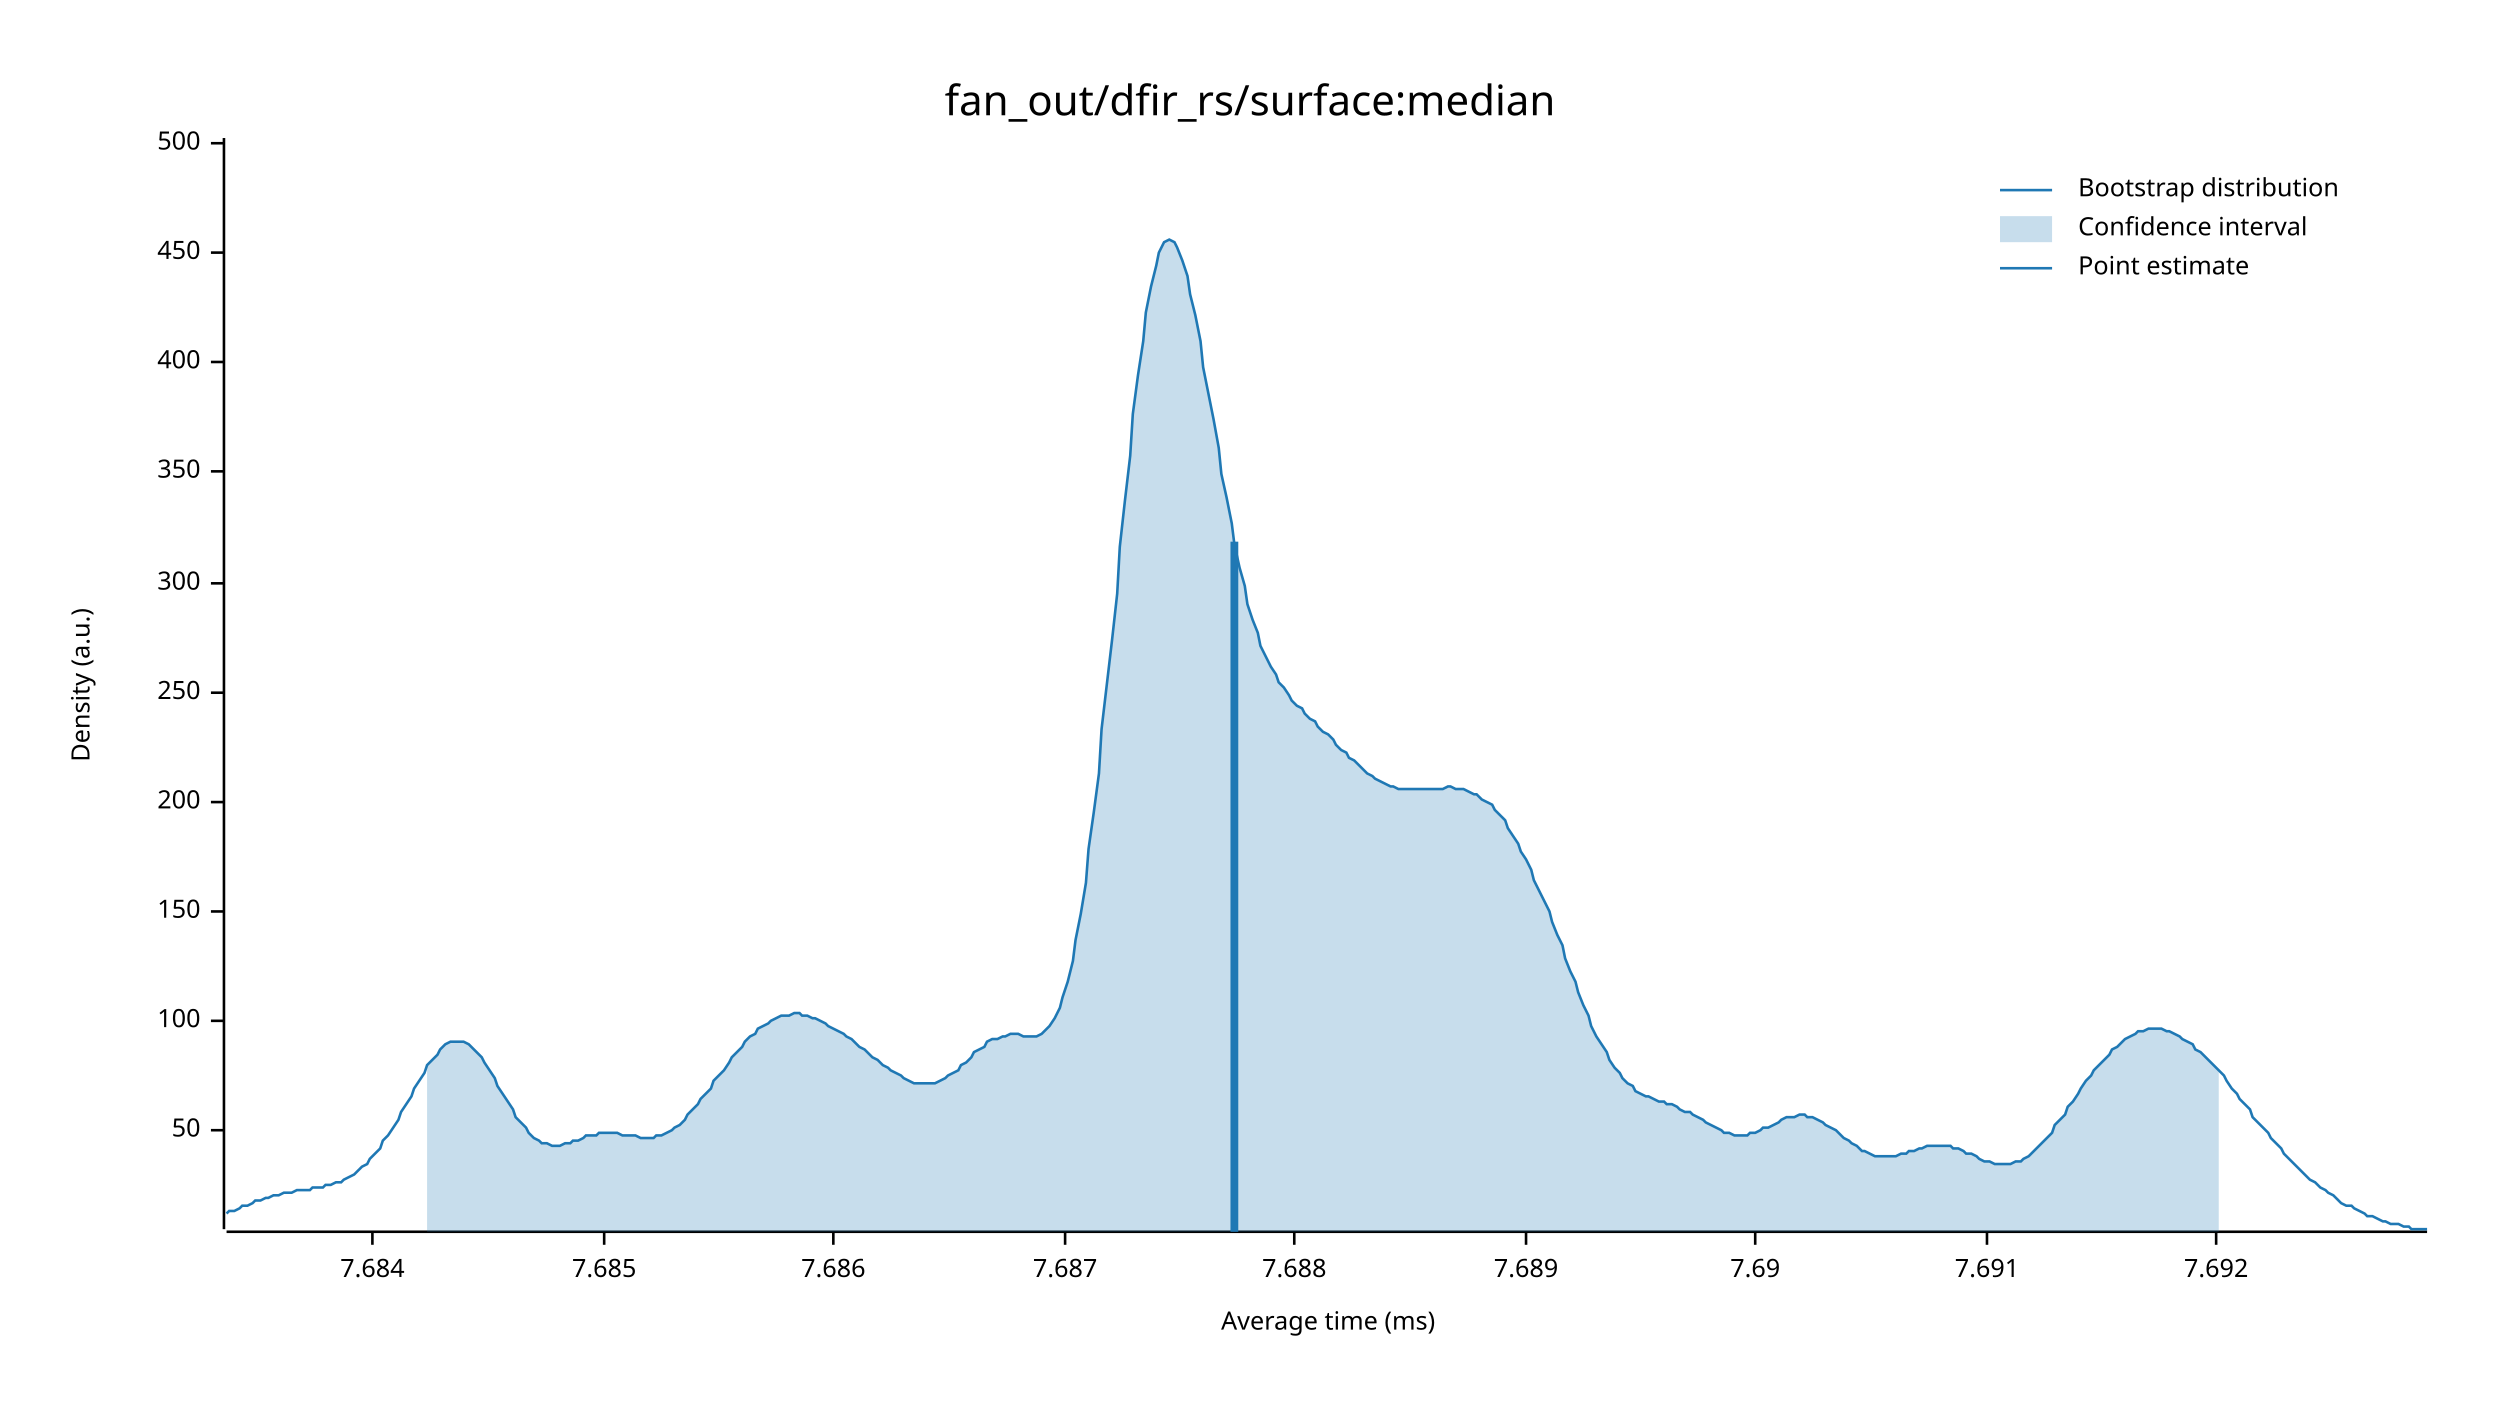
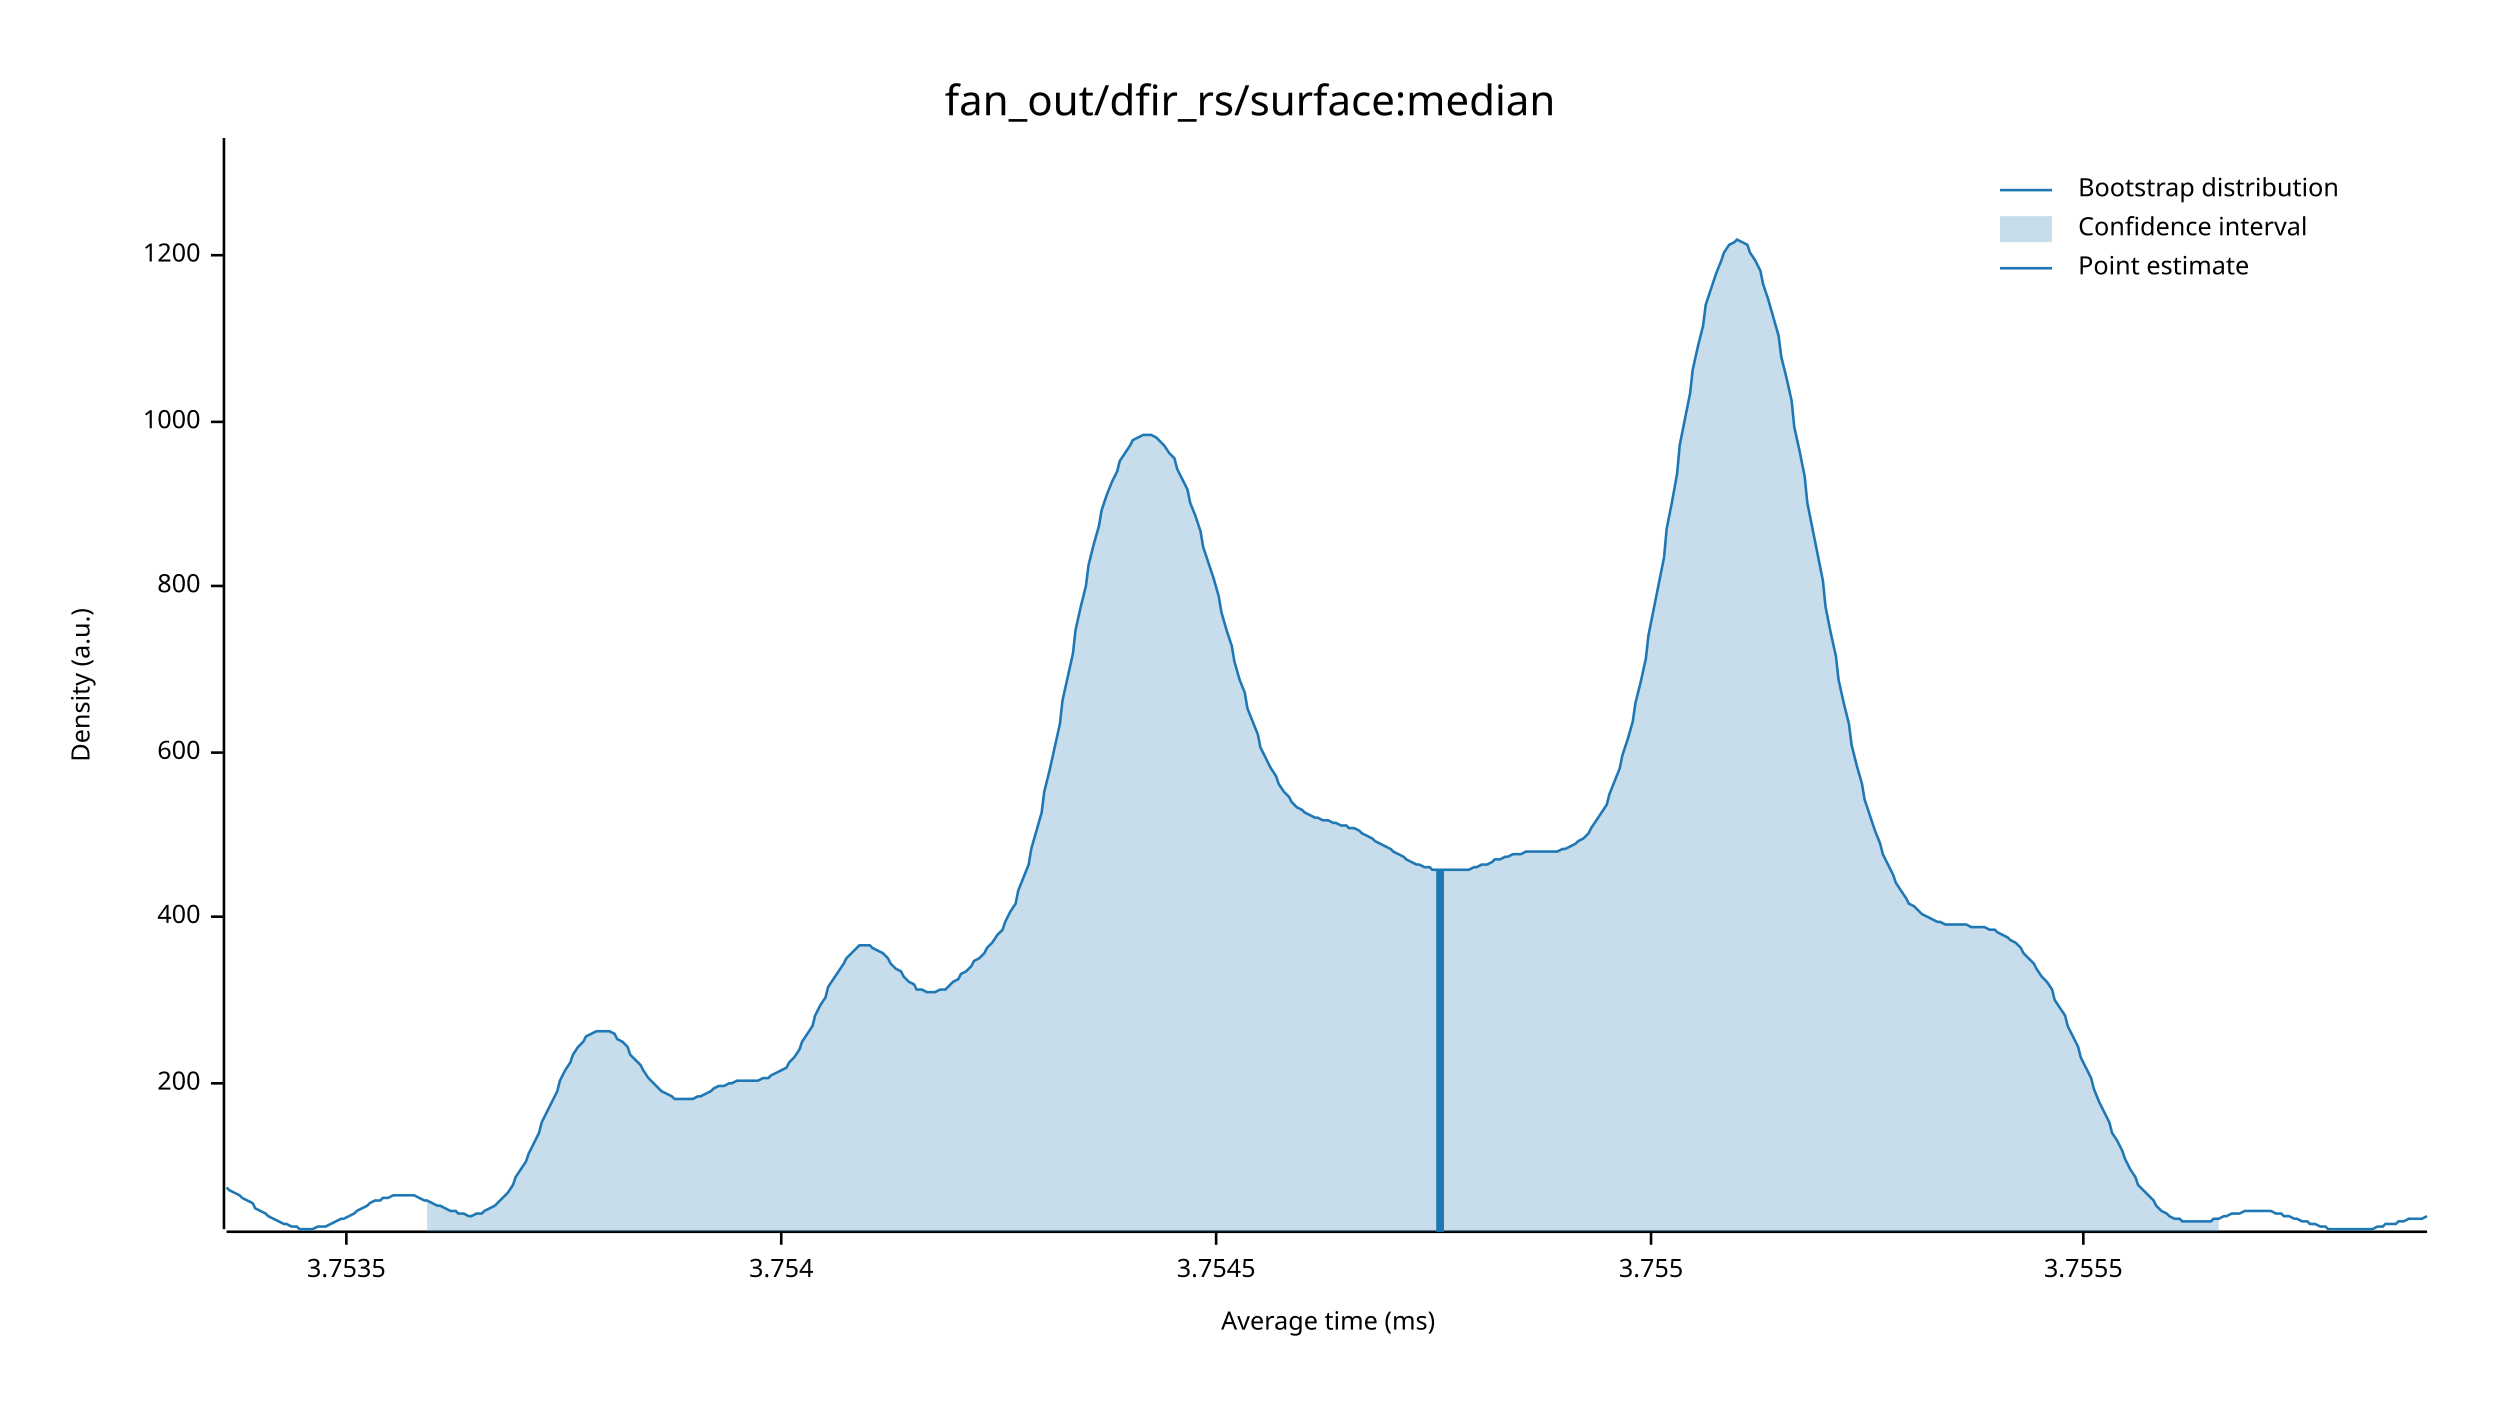
<svg xmlns="http://www.w3.org/2000/svg" width="960" height="540" viewBox="0 0 960 540">
  <text x="480" y="32" dy="0.76em" text-anchor="middle" font-family="sans-serif" font-size="16.129" opacity="1" fill="#000000">
fan_out/dfir_rs/surface:median
</text>
  <text x="27" y="263" dy="0.76em" text-anchor="middle" font-family="sans-serif" font-size="9.677" opacity="1" fill="#000000" transform="rotate(270, 27, 263)">
Density (a.u.)
</text>
  <text x="510" y="513" dy="-0.5ex" text-anchor="middle" font-family="sans-serif" font-size="9.677" opacity="1" fill="#000000">
Average time (ms)
</text>
  <polyline fill="none" opacity="1" stroke="#000000" stroke-width="1" points="86,53 86,472 " />
-   <text x="77" y="434" dy="0.5ex" text-anchor="end" font-family="sans-serif" font-size="9.677" opacity="1" fill="#000000">
- 50
- </text>
-   <polyline fill="none" opacity="1" stroke="#000000" stroke-width="1" points="81,434 86,434 " />
-   <text x="77" y="392" dy="0.5ex" text-anchor="end" font-family="sans-serif" font-size="9.677" opacity="1" fill="#000000">
- 100
- </text>
-   <polyline fill="none" opacity="1" stroke="#000000" stroke-width="1" points="81,392 86,392 " />
-   <text x="77" y="350" dy="0.5ex" text-anchor="end" font-family="sans-serif" font-size="9.677" opacity="1" fill="#000000">
- 150
- </text>
-   <polyline fill="none" opacity="1" stroke="#000000" stroke-width="1" points="81,350 86,350 " />
-   <text x="77" y="308" dy="0.5ex" text-anchor="end" font-family="sans-serif" font-size="9.677" opacity="1" fill="#000000">
+   <text x="77" y="416" dy="0.5ex" text-anchor="end" font-family="sans-serif" font-size="9.677" opacity="1" fill="#000000">
200
</text>
-   <polyline fill="none" opacity="1" stroke="#000000" stroke-width="1" points="81,308 86,308 " />
-   <text x="77" y="266" dy="0.5ex" text-anchor="end" font-family="sans-serif" font-size="9.677" opacity="1" fill="#000000">
- 250
- </text>
-   <polyline fill="none" opacity="1" stroke="#000000" stroke-width="1" points="81,266 86,266 " />
-   <text x="77" y="224" dy="0.5ex" text-anchor="end" font-family="sans-serif" font-size="9.677" opacity="1" fill="#000000">
- 300
- </text>
-   <polyline fill="none" opacity="1" stroke="#000000" stroke-width="1" points="81,224 86,224 " />
-   <text x="77" y="181" dy="0.5ex" text-anchor="end" font-family="sans-serif" font-size="9.677" opacity="1" fill="#000000">
- 350
- </text>
-   <polyline fill="none" opacity="1" stroke="#000000" stroke-width="1" points="81,181 86,181 " />
-   <text x="77" y="139" dy="0.5ex" text-anchor="end" font-family="sans-serif" font-size="9.677" opacity="1" fill="#000000">
+   <polyline fill="none" opacity="1" stroke="#000000" stroke-width="1" points="81,416 86,416 " />
+   <text x="77" y="352" dy="0.5ex" text-anchor="end" font-family="sans-serif" font-size="9.677" opacity="1" fill="#000000">
400
</text>
-   <polyline fill="none" opacity="1" stroke="#000000" stroke-width="1" points="81,139 86,139 " />
-   <text x="77" y="97" dy="0.5ex" text-anchor="end" font-family="sans-serif" font-size="9.677" opacity="1" fill="#000000">
- 450
+   <polyline fill="none" opacity="1" stroke="#000000" stroke-width="1" points="81,352 86,352 " />
+   <text x="77" y="289" dy="0.5ex" text-anchor="end" font-family="sans-serif" font-size="9.677" opacity="1" fill="#000000">
+ 600
</text>
-   <polyline fill="none" opacity="1" stroke="#000000" stroke-width="1" points="81,97 86,97 " />
-   <text x="77" y="55" dy="0.5ex" text-anchor="end" font-family="sans-serif" font-size="9.677" opacity="1" fill="#000000">
- 500
+   <polyline fill="none" opacity="1" stroke="#000000" stroke-width="1" points="81,289 86,289 " />
+   <text x="77" y="225" dy="0.5ex" text-anchor="end" font-family="sans-serif" font-size="9.677" opacity="1" fill="#000000">
+ 800
</text>
-   <polyline fill="none" opacity="1" stroke="#000000" stroke-width="1" points="81,55 86,55 " />
+   <polyline fill="none" opacity="1" stroke="#000000" stroke-width="1" points="81,225 86,225 " />
+   <text x="77" y="162" dy="0.5ex" text-anchor="end" font-family="sans-serif" font-size="9.677" opacity="1" fill="#000000">
+ 1000
+ </text>
+   <polyline fill="none" opacity="1" stroke="#000000" stroke-width="1" points="81,162 86,162 " />
+   <text x="77" y="98" dy="0.5ex" text-anchor="end" font-family="sans-serif" font-size="9.677" opacity="1" fill="#000000">
+ 1200
+ </text>
+   <polyline fill="none" opacity="1" stroke="#000000" stroke-width="1" points="81,98 86,98 " />
  <polyline fill="none" opacity="1" stroke="#000000" stroke-width="1" points="87,473 932,473 " />
-   <text x="143" y="483" dy="0.76em" text-anchor="middle" font-family="sans-serif" font-size="9.677" opacity="1" fill="#000000">
- 7.684
+   <text x="133" y="483" dy="0.76em" text-anchor="middle" font-family="sans-serif" font-size="9.677" opacity="1" fill="#000000">
+ 3.7535
</text>
-   <polyline fill="none" opacity="1" stroke="#000000" stroke-width="1" points="143,473 143,478 " />
-   <text x="232" y="483" dy="0.76em" text-anchor="middle" font-family="sans-serif" font-size="9.677" opacity="1" fill="#000000">
- 7.685
+   <polyline fill="none" opacity="1" stroke="#000000" stroke-width="1" points="133,473 133,478 " />
+   <text x="300" y="483" dy="0.76em" text-anchor="middle" font-family="sans-serif" font-size="9.677" opacity="1" fill="#000000">
+ 3.754
</text>
-   <polyline fill="none" opacity="1" stroke="#000000" stroke-width="1" points="232,473 232,478 " />
-   <text x="320" y="483" dy="0.76em" text-anchor="middle" font-family="sans-serif" font-size="9.677" opacity="1" fill="#000000">
- 7.686
+   <polyline fill="none" opacity="1" stroke="#000000" stroke-width="1" points="300,473 300,478 " />
+   <text x="467" y="483" dy="0.76em" text-anchor="middle" font-family="sans-serif" font-size="9.677" opacity="1" fill="#000000">
+ 3.7545
</text>
-   <polyline fill="none" opacity="1" stroke="#000000" stroke-width="1" points="320,473 320,478 " />
-   <text x="409" y="483" dy="0.76em" text-anchor="middle" font-family="sans-serif" font-size="9.677" opacity="1" fill="#000000">
- 7.687
+   <polyline fill="none" opacity="1" stroke="#000000" stroke-width="1" points="467,473 467,478 " />
+   <text x="634" y="483" dy="0.76em" text-anchor="middle" font-family="sans-serif" font-size="9.677" opacity="1" fill="#000000">
+ 3.755
</text>
-   <polyline fill="none" opacity="1" stroke="#000000" stroke-width="1" points="409,473 409,478 " />
-   <text x="497" y="483" dy="0.76em" text-anchor="middle" font-family="sans-serif" font-size="9.677" opacity="1" fill="#000000">
- 7.688
+   <polyline fill="none" opacity="1" stroke="#000000" stroke-width="1" points="634,473 634,478 " />
+   <text x="800" y="483" dy="0.76em" text-anchor="middle" font-family="sans-serif" font-size="9.677" opacity="1" fill="#000000">
+ 3.7555
</text>
-   <polyline fill="none" opacity="1" stroke="#000000" stroke-width="1" points="497,473 497,478 " />
-   <text x="586" y="483" dy="0.76em" text-anchor="middle" font-family="sans-serif" font-size="9.677" opacity="1" fill="#000000">
- 7.689
- </text>
-   <polyline fill="none" opacity="1" stroke="#000000" stroke-width="1" points="586,473 586,478 " />
-   <text x="674" y="483" dy="0.76em" text-anchor="middle" font-family="sans-serif" font-size="9.677" opacity="1" fill="#000000">
- 7.69
- </text>
-   <polyline fill="none" opacity="1" stroke="#000000" stroke-width="1" points="674,473 674,478 " />
-   <text x="763" y="483" dy="0.76em" text-anchor="middle" font-family="sans-serif" font-size="9.677" opacity="1" fill="#000000">
- 7.691
- </text>
-   <polyline fill="none" opacity="1" stroke="#000000" stroke-width="1" points="763,473 763,478 " />
-   <text x="851" y="483" dy="0.76em" text-anchor="middle" font-family="sans-serif" font-size="9.677" opacity="1" fill="#000000">
- 7.692
- </text>
-   <polyline fill="none" opacity="1" stroke="#000000" stroke-width="1" points="851,473 851,478 " />
-   <polyline fill="none" opacity="1" stroke="#1F78B4" stroke-width="1" points="87,466 88,465 90,465 92,464 93,463 95,463 97,462 98,461 100,461 102,460 103,460 105,459 107,459 109,458 110,458 112,458 114,457 115,457 117,457 119,457 120,456 122,456 124,456 125,455 127,455 129,454 131,454 132,453 134,452 136,451 137,450 139,448 141,447 142,445 144,443 146,441 147,438 149,436 151,433 153,430 154,427 156,424 158,421 159,418 161,415 163,412 164,409 166,407 168,405 169,403 171,401 173,400 175,400 176,400 178,400 180,401 181,402 183,404 185,406 186,408 188,411 190,414 191,417 193,420 195,423 197,426 198,429 200,431 202,433 203,435 205,437 207,438 208,439 210,439 212,440 214,440 215,440 217,439 219,439 220,438 222,438 224,437 225,436 227,436 229,436 230,435 232,435 234,435 236,435 237,435 239,436 241,436 242,436 244,436 246,437 247,437 249,437 251,437 252,436 254,436 256,435 258,434 259,433 261,432 263,430 264,428 266,426 268,424 269,422 271,420 273,418 274,415 276,413 278,411 280,408 281,406 283,404 285,402 286,400 288,398 290,397 291,395 293,394 295,393 296,392 298,391 300,390 302,390 303,390 305,389 307,389 308,390 310,390 312,391 313,391 315,392 317,393 318,394 320,395 322,396 324,397 325,398 327,399 329,401 330,402 332,403 334,405 335,406 337,407 339,409 341,410 342,411 344,412 346,413 347,414 349,415 351,416 352,416 354,416 356,416 357,416 359,416 361,415 363,414 364,413 366,412 368,411 369,409 371,408 373,406 374,404 376,403 378,402 379,400 381,399 383,399 385,398 386,398 388,397 390,397 391,397 393,398 395,398 396,398 398,398 400,397 401,396 403,394 405,391 407,387 408,383 410,377 412,369 413,361 415,351 417,339 418,326 420,312 422,297 423,280 425,263 427,246 429,228 430,210 432,192 434,175 435,159 437,144 439,131 440,120 442,110 444,102 445,97 447,93 449,92 451,93 452,95 454,100 456,106 457,113 459,121 461,131 462,141 464,151 466,161 468,172 469,182 471,191 473,201 474,209 476,218 478,225 479,232 481,238 483,243 484,248 486,252 488,256 490,259 491,262 493,264 495,267 496,269 498,271 500,272 501,274 503,276 505,277 506,279 508,281 510,282 512,284 513,286 515,288 517,289 518,291 520,292 522,294 523,295 525,297 527,298 528,299 530,300 532,301 534,302 535,302 537,303 539,303 540,303 542,303 544,303 545,303 547,303 549,303 550,303 552,303 554,303 556,302 557,302 559,303 561,303 562,303 564,304 566,305 567,305 569,307 571,308 573,309 574,311 576,313 578,315 579,318 581,321 583,324 584,327 586,330 588,334 589,338 591,342 593,346 595,350 596,354 598,359 600,363 601,368 603,373 605,377 606,381 608,386 610,390 611,394 613,398 615,401 617,404 618,407 620,410 622,412 623,414 625,416 627,417 628,419 630,420 632,421 633,421 635,422 637,423 639,423 640,424 642,424 644,425 645,426 647,427 649,427 650,428 652,429 654,430 655,431 657,432 659,433 661,434 662,435 664,435 666,436 667,436 669,436 671,436 672,435 674,435 676,434 677,433 679,433 681,432 683,431 684,430 686,429 688,429 689,429 691,428 693,428 694,429 696,429 698,430 700,431 701,432 703,433 705,434 706,435 708,437 710,438 711,439 713,440 715,442 716,442 718,443 720,444 722,444 723,444 725,444 727,444 728,444 730,443 732,443 733,442 735,442 737,441 738,441 740,440 742,440 744,440 745,440 747,440 749,440 750,441 752,441 754,442 755,443 757,443 759,444 760,445 762,446 764,446 766,447 767,447 769,447 771,447 772,447 774,446 776,446 777,445 779,444 781,442 782,441 784,439 786,437 788,435 789,432 791,430 793,428 794,425 796,423 798,420 799,418 801,415 803,413 804,411 806,409 808,407 810,405 811,403 813,402 815,400 816,399 818,398 820,397 821,396 823,396 825,395 827,395 828,395 830,395 832,396 833,396 835,397 837,398 838,399 840,400 842,401 843,403 845,404 847,406 849,408 850,409 852,411 854,413 855,415 857,418 859,420 860,422 862,424 864,426 865,429 867,431 869,433 871,435 872,437 874,439 876,441 877,443 879,445 881,447 882,448 884,450 886,452 887,453 889,454 891,456 893,457 894,458 896,459 898,461 899,462 901,463 903,463 904,464 906,465 908,466 909,467 911,467 913,468 915,469 916,469 918,470 920,470 921,470 923,471 925,471 926,472 928,472 930,472 932,472 " />
-   <polygon opacity="0.25" fill="#1F78B4" points="164,409 166,407 168,405 169,403 171,401 173,400 175,400 176,400 178,400 180,401 181,402 183,404 185,406 186,408 188,411 190,414 191,417 193,420 195,423 197,426 198,429 200,431 202,433 203,435 205,437 207,438 208,439 210,439 212,440 214,440 215,440 217,439 219,439 220,438 222,438 224,437 225,436 227,436 229,436 230,435 232,435 234,435 236,435 237,435 239,436 241,436 242,436 244,436 246,437 247,437 249,437 251,437 252,436 254,436 256,435 258,434 259,433 261,432 263,430 264,428 266,426 268,424 269,422 271,420 273,418 274,415 276,413 278,411 280,408 281,406 283,404 285,402 286,400 288,398 290,397 291,395 293,394 295,393 296,392 298,391 300,390 302,390 303,390 305,389 307,389 308,390 310,390 312,391 313,391 315,392 317,393 318,394 320,395 322,396 324,397 325,398 327,399 329,401 330,402 332,403 334,405 335,406 337,407 339,409 341,410 342,411 344,412 346,413 347,414 349,415 351,416 352,416 354,416 356,416 357,416 359,416 361,415 363,414 364,413 366,412 368,411 369,409 371,408 373,406 374,404 376,403 378,402 379,400 381,399 383,399 385,398 386,398 388,397 390,397 391,397 393,398 395,398 396,398 398,398 400,397 401,396 403,394 405,391 407,387 408,383 410,377 412,369 413,361 415,351 417,339 418,326 420,312 422,297 423,280 425,263 427,246 429,228 430,210 432,192 434,175 435,159 437,144 439,131 440,120 442,110 444,102 445,97 447,93 449,92 451,93 452,95 454,100 456,106 457,113 459,121 461,131 462,141 464,151 466,161 468,172 469,182 471,191 473,201 474,209 476,218 478,225 479,232 481,238 483,243 484,248 486,252 488,256 490,259 491,262 493,264 495,267 496,269 498,271 500,272 501,274 503,276 505,277 506,279 508,281 510,282 512,284 513,286 515,288 517,289 518,291 520,292 522,294 523,295 525,297 527,298 528,299 530,300 532,301 534,302 535,302 537,303 539,303 540,303 542,303 544,303 545,303 547,303 549,303 550,303 552,303 554,303 556,302 557,302 559,303 561,303 562,303 564,304 566,305 567,305 569,307 571,308 573,309 574,311 576,313 578,315 579,318 581,321 583,324 584,327 586,330 588,334 589,338 591,342 593,346 595,350 596,354 598,359 600,363 601,368 603,373 605,377 606,381 608,386 610,390 611,394 613,398 615,401 617,404 618,407 620,410 622,412 623,414 625,416 627,417 628,419 630,420 632,421 633,421 635,422 637,423 639,423 640,424 642,424 644,425 645,426 647,427 649,427 650,428 652,429 654,430 655,431 657,432 659,433 661,434 662,435 664,435 666,436 667,436 669,436 671,436 672,435 674,435 676,434 677,433 679,433 681,432 683,431 684,430 686,429 688,429 689,429 691,428 693,428 694,429 696,429 698,430 700,431 701,432 703,433 705,434 706,435 708,437 710,438 711,439 713,440 715,442 716,442 718,443 720,444 722,444 723,444 725,444 727,444 728,444 730,443 732,443 733,442 735,442 737,441 738,441 740,440 742,440 744,440 745,440 747,440 749,440 750,441 752,441 754,442 755,443 757,443 759,444 760,445 762,446 764,446 766,447 767,447 769,447 771,447 772,447 774,446 776,446 777,445 779,444 781,442 782,441 784,439 786,437 788,435 789,432 791,430 793,428 794,425 796,423 798,420 799,418 801,415 803,413 804,411 806,409 808,407 810,405 811,403 813,402 815,400 816,399 818,398 820,397 821,396 823,396 825,395 827,395 828,395 830,395 832,396 833,396 835,397 837,398 838,399 840,400 842,401 843,403 845,404 847,406 849,408 850,409 852,411 852,473 164,473 " />
-   <polyline fill="none" opacity="1" stroke="#1F78B4" stroke-width="3" points="474,473 474,208 " />
+   <polyline fill="none" opacity="1" stroke="#000000" stroke-width="1" points="800,473 800,478 " />
+   <polyline fill="none" opacity="1" stroke="#1F78B4" stroke-width="1" points="87,456 88,457 90,458 92,459 93,460 95,461 97,462 98,464 100,465 102,466 103,467 105,468 107,469 109,470 110,470 112,471 114,471 115,472 117,472 119,472 120,472 122,471 124,471 125,471 127,470 129,469 131,468 132,468 134,467 136,466 137,465 139,464 141,463 142,462 144,461 146,461 147,460 149,460 151,459 153,459 154,459 156,459 158,459 159,459 161,460 163,461 164,461 166,462 168,463 169,463 171,464 173,465 175,465 176,466 178,466 180,467 181,467 183,466 185,466 186,465 188,464 190,463 191,462 193,460 195,458 197,455 198,452 200,449 202,446 203,443 205,439 207,435 208,431 210,427 212,423 214,419 215,415 217,411 219,408 220,405 222,402 224,400 225,398 227,397 229,396 230,396 232,396 234,396 236,397 237,399 239,400 241,402 242,405 244,407 246,409 247,411 249,414 251,416 252,417 254,419 256,420 258,421 259,422 261,422 263,422 264,422 266,422 268,421 269,421 271,420 273,419 274,418 276,417 278,417 280,416 281,416 283,415 285,415 286,415 288,415 290,415 291,415 293,414 295,414 296,413 298,412 300,411 302,410 303,408 305,406 307,403 308,400 310,397 312,394 313,390 315,386 317,383 318,379 320,376 322,373 324,370 325,368 327,366 329,364 330,363 332,363 334,363 335,364 337,365 339,366 341,368 342,370 344,372 346,373 347,375 349,377 351,378 352,380 354,380 356,381 357,381 359,381 361,380 363,380 364,379 366,377 368,376 369,374 371,373 373,371 374,369 376,368 378,366 379,364 381,362 383,359 385,357 386,354 388,350 390,347 391,342 393,337 395,332 396,326 398,319 400,312 401,304 403,296 405,287 407,278 408,269 410,260 412,251 413,242 415,233 417,225 418,217 420,209 422,202 423,196 425,190 427,185 429,181 430,177 432,174 434,171 435,169 437,168 439,167 440,167 442,167 444,168 445,169 447,171 449,174 451,176 452,180 454,184 456,188 457,193 459,198 461,204 462,210 464,216 466,222 468,229 469,235 471,242 473,248 474,254 476,261 478,266 479,272 481,277 483,282 484,287 486,291 488,295 490,298 491,301 493,304 495,306 496,308 498,310 500,311 501,312 503,313 505,314 506,314 508,315 510,315 512,316 513,316 515,317 517,317 518,318 520,318 522,319 523,320 525,321 527,322 528,323 530,324 532,325 534,326 535,327 537,328 539,329 540,330 542,331 544,332 545,332 547,333 549,333 550,334 552,334 554,334 556,334 557,334 559,334 561,334 562,334 564,334 566,333 567,333 569,332 571,332 573,331 574,330 576,330 578,329 579,329 581,328 583,328 584,328 586,327 588,327 589,327 591,327 593,327 595,327 596,327 598,327 600,326 601,326 603,325 605,324 606,323 608,322 610,320 611,318 613,315 615,312 617,309 618,305 620,300 622,295 623,290 625,284 627,277 628,270 630,262 632,253 633,244 635,234 637,224 639,214 640,203 642,193 644,182 645,171 647,161 649,151 650,142 652,133 654,125 655,117 657,111 659,105 661,100 662,97 664,94 666,93 667,92 669,93 671,94 672,97 674,100 676,104 677,109 679,115 681,122 683,129 684,137 686,145 688,154 689,164 691,173 693,183 694,193 696,203 698,213 700,223 701,233 703,243 705,252 706,261 708,270 710,278 711,286 713,294 715,301 716,307 718,313 720,319 722,324 723,328 725,332 727,336 728,339 730,342 732,345 733,347 735,348 737,350 738,351 740,352 742,353 744,354 745,354 747,355 749,355 750,355 752,355 754,355 755,355 757,356 759,356 760,356 762,356 764,357 766,357 767,358 769,359 771,360 772,361 774,362 776,364 777,366 779,368 781,370 782,372 784,375 786,377 788,380 789,384 791,387 793,390 794,394 796,398 798,402 799,406 801,410 803,414 804,418 806,423 808,427 810,431 811,435 813,438 815,442 816,445 818,449 820,452 821,455 823,457 825,459 827,461 828,463 830,465 832,466 833,467 835,468 837,468 838,469 840,469 842,469 843,469 845,469 847,469 849,469 850,468 852,468 854,467 855,467 857,466 859,466 860,466 862,465 864,465 865,465 867,465 869,465 871,465 872,465 874,466 876,466 877,467 879,467 881,468 882,468 884,469 886,469 887,470 889,470 891,471 893,471 894,472 896,472 898,472 899,472 901,472 903,472 904,472 906,472 908,472 909,472 911,472 913,471 915,471 916,470 918,470 920,470 921,469 923,469 925,468 926,468 928,468 930,468 932,467 " />
+   <polygon opacity="0.25" fill="#1F78B4" points="164,461 166,462 168,463 169,463 171,464 173,465 175,465 176,466 178,466 180,467 181,467 183,466 185,466 186,465 188,464 190,463 191,462 193,460 195,458 197,455 198,452 200,449 202,446 203,443 205,439 207,435 208,431 210,427 212,423 214,419 215,415 217,411 219,408 220,405 222,402 224,400 225,398 227,397 229,396 230,396 232,396 234,396 236,397 237,399 239,400 241,402 242,405 244,407 246,409 247,411 249,414 251,416 252,417 254,419 256,420 258,421 259,422 261,422 263,422 264,422 266,422 268,421 269,421 271,420 273,419 274,418 276,417 278,417 280,416 281,416 283,415 285,415 286,415 288,415 290,415 291,415 293,414 295,414 296,413 298,412 300,411 302,410 303,408 305,406 307,403 308,400 310,397 312,394 313,390 315,386 317,383 318,379 320,376 322,373 324,370 325,368 327,366 329,364 330,363 332,363 334,363 335,364 337,365 339,366 341,368 342,370 344,372 346,373 347,375 349,377 351,378 352,380 354,380 356,381 357,381 359,381 361,380 363,380 364,379 366,377 368,376 369,374 371,373 373,371 374,369 376,368 378,366 379,364 381,362 383,359 385,357 386,354 388,350 390,347 391,342 393,337 395,332 396,326 398,319 400,312 401,304 403,296 405,287 407,278 408,269 410,260 412,251 413,242 415,233 417,225 418,217 420,209 422,202 423,196 425,190 427,185 429,181 430,177 432,174 434,171 435,169 437,168 439,167 440,167 442,167 444,168 445,169 447,171 449,174 451,176 452,180 454,184 456,188 457,193 459,198 461,204 462,210 464,216 466,222 468,229 469,235 471,242 473,248 474,254 476,261 478,266 479,272 481,277 483,282 484,287 486,291 488,295 490,298 491,301 493,304 495,306 496,308 498,310 500,311 501,312 503,313 505,314 506,314 508,315 510,315 512,316 513,316 515,317 517,317 518,318 520,318 522,319 523,320 525,321 527,322 528,323 530,324 532,325 534,326 535,327 537,328 539,329 540,330 542,331 544,332 545,332 547,333 549,333 550,334 552,334 554,334 556,334 557,334 559,334 561,334 562,334 564,334 566,333 567,333 569,332 571,332 573,331 574,330 576,330 578,329 579,329 581,328 583,328 584,328 586,327 588,327 589,327 591,327 593,327 595,327 596,327 598,327 600,326 601,326 603,325 605,324 606,323 608,322 610,320 611,318 613,315 615,312 617,309 618,305 620,300 622,295 623,290 625,284 627,277 628,270 630,262 632,253 633,244 635,234 637,224 639,214 640,203 642,193 644,182 645,171 647,161 649,151 650,142 652,133 654,125 655,117 657,111 659,105 661,100 662,97 664,94 666,93 667,92 669,93 671,94 672,97 674,100 676,104 677,109 679,115 681,122 683,129 684,137 686,145 688,154 689,164 691,173 693,183 694,193 696,203 698,213 700,223 701,233 703,243 705,252 706,261 708,270 710,278 711,286 713,294 715,301 716,307 718,313 720,319 722,324 723,328 725,332 727,336 728,339 730,342 732,345 733,347 735,348 737,350 738,351 740,352 742,353 744,354 745,354 747,355 749,355 750,355 752,355 754,355 755,355 757,356 759,356 760,356 762,356 764,357 766,357 767,358 769,359 771,360 772,361 774,362 776,364 777,366 779,368 781,370 782,372 784,375 786,377 788,380 789,384 791,387 793,390 794,394 796,398 798,402 799,406 801,410 803,414 804,418 806,423 808,427 810,431 811,435 813,438 815,442 816,445 818,449 820,452 821,455 823,457 825,459 827,461 828,463 830,465 832,466 833,467 835,468 837,468 838,469 840,469 842,469 843,469 845,469 847,469 849,469 850,468 852,468 852,473 164,473 " />
+   <polyline fill="none" opacity="1" stroke="#1F78B4" stroke-width="3" points="553,473 553,334 " />
  <text x="798" y="68" dy="0.76em" text-anchor="start" font-family="sans-serif" font-size="9.677" opacity="1" fill="#000000">
Bootstrap distribution
</text>
  <text x="798" y="83" dy="0.76em" text-anchor="start" font-family="sans-serif" font-size="9.677" opacity="1" fill="#000000">
Confidence interval
</text>
  <text x="798" y="98" dy="0.76em" text-anchor="start" font-family="sans-serif" font-size="9.677" opacity="1" fill="#000000">
Point estimate
</text>
  <polyline fill="none" opacity="1" stroke="#1F78B4" stroke-width="1" points="768,73 788,73 " />
  <rect x="768" y="83" width="20" height="10" opacity="0.25" fill="#1F78B4" stroke="none" />
  <polyline fill="none" opacity="1" stroke="#1F78B4" stroke-width="1" points="768,103 788,103 " />
</svg>
